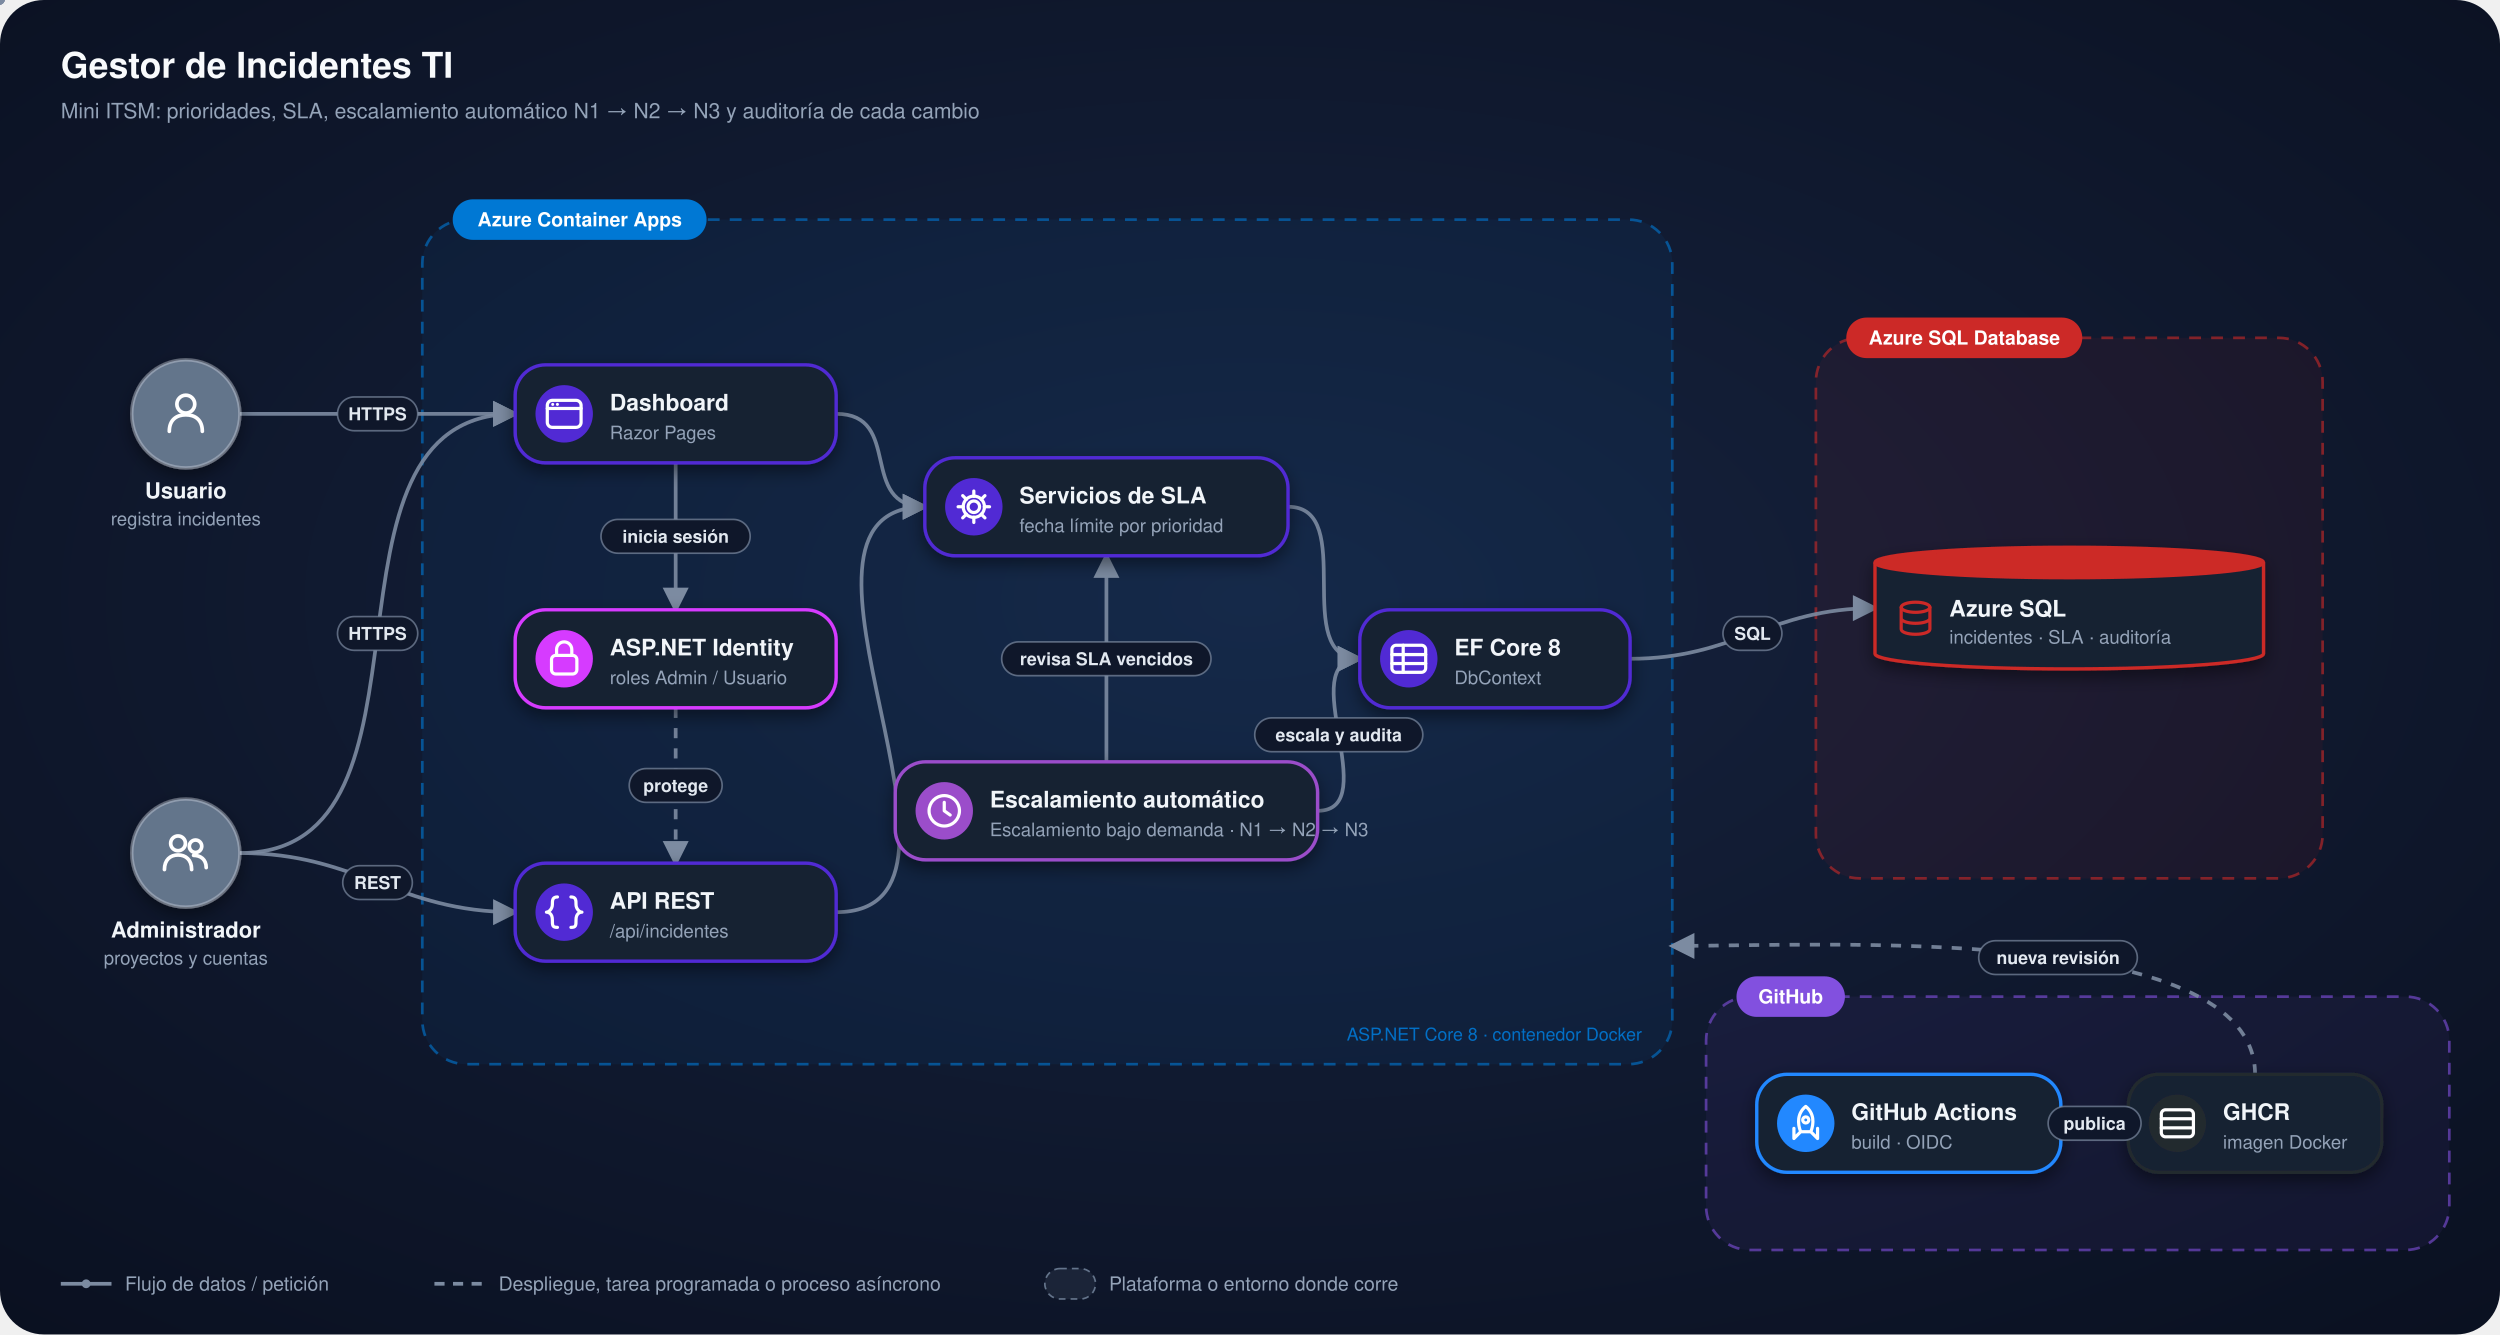
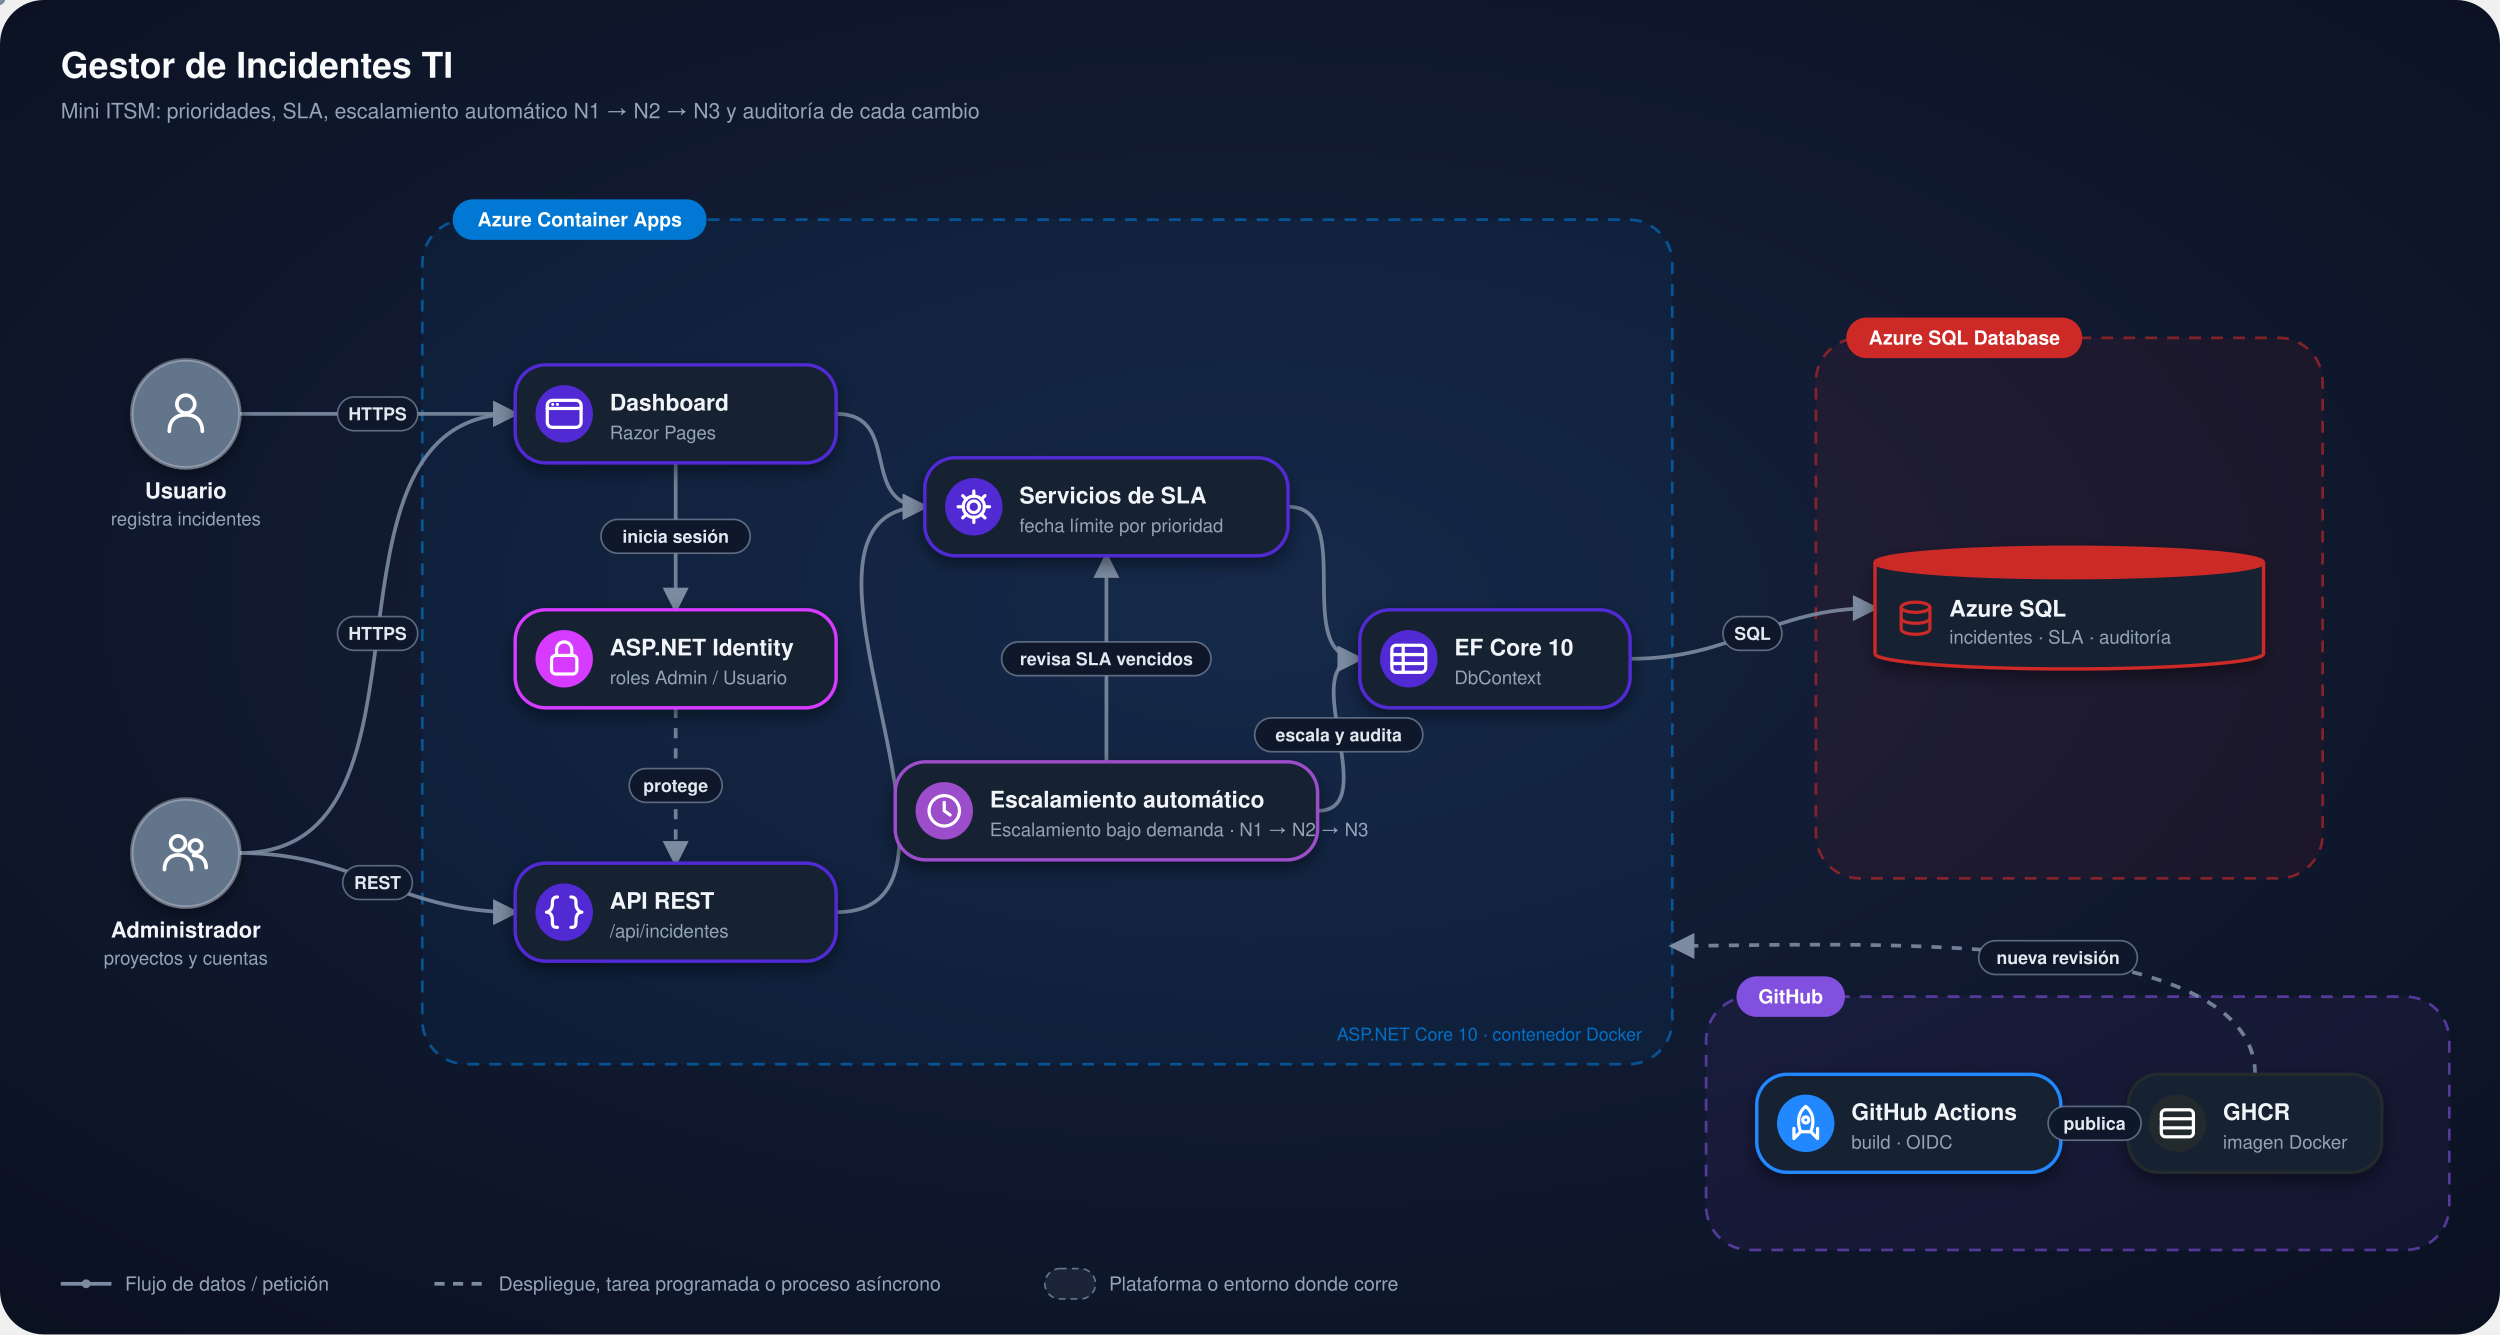
<svg xmlns="http://www.w3.org/2000/svg" viewBox="0 0 1480 790" width="1480" height="790" font-family="Segoe UI, -apple-system, BlinkMacSystemFont, Helvetica, Arial, sans-serif" role="img" aria-label="Arquitectura de Gestor de Incidentes TI">
  <defs>
    <radialGradient id="bg" cx="50%" cy="45%" r="75%">
      <stop offset="0" stop-color="#16233F" />
      <stop offset="1" stop-color="#0A1020" />
    </radialGradient>
    <filter id="sh" x="-30%" y="-30%" width="160%" height="170%">
      <feDropShadow dx="0" dy="4" stdDeviation="5" flood-color="#000" flood-opacity=".45" />
    </filter>
    <marker id="a7C8BA1" viewBox="0 0 10 10" refX="8.5" refY="5" markerWidth="7" markerHeight="7" orient="auto-start-reverse">
      <path d="M0,0 L10,5 L0,10 z" fill="#7C8BA1" />
    </marker>
    <marker id="s7C8BA1" viewBox="0 0 10 10" refX="8.5" refY="5" markerWidth="7" markerHeight="7" orient="auto-start-reverse">
      <path d="M0,0 L10,5 L0,10 z" fill="#7C8BA1" />
    </marker>
  </defs>
  <rect width="1480" height="790" rx="26" fill="url(#bg)" />
  <text x="36" y="46" font-size="21" font-weight="800" fill="#F8FAFC">Gestor de Incidentes TI</text>
  <text x="36" y="70" font-size="12.5" fill="#94A3B8">Mini ITSM: prioridades, SLA, escalamiento automático N1 → N2 → N3 y auditoría de cada cambio</text>
  <rect x="250" y="130" width="740" height="500" rx="26" fill="#0078D4" fill-opacity=".07" stroke="#0078D4" stroke-opacity=".6" stroke-width="1.6" stroke-dasharray="7 6" />
  <rect x="268" y="118" width="150.3" height="24" rx="12" fill="#0078D4" />
  <text x="343.2" y="134" text-anchor="middle" font-size="11.5" font-weight="700" fill="#FFFFFF">Azure Container Apps</text>
-   <text x="972" y="616" text-anchor="end" font-size="10.5" fill="#0078D4" fill-opacity=".9">ASP.NET Core 8 · contenedor Docker</text>
+   <text x="972" y="616" text-anchor="end" font-size="10.5" fill="#0078D4" fill-opacity=".9">ASP.NET Core 10 · contenedor Docker</text>
  <rect x="1075" y="200" width="300" height="320" rx="26" fill="#CC2927" fill-opacity=".07" stroke="#CC2927" stroke-opacity=".6" stroke-width="1.6" stroke-dasharray="7 6" />
  <rect x="1093" y="188" width="139.7" height="24" rx="12" fill="#CC2927" />
  <text x="1162.9" y="204" text-anchor="middle" font-size="11.5" font-weight="700" fill="#FFFFFF">Azure SQL Database</text>
  <rect x="1010" y="590" width="440" height="150" rx="26" fill="#8250DF" fill-opacity=".07" stroke="#8250DF" stroke-opacity=".6" stroke-width="1.6" stroke-dasharray="7 6" />
  <rect x="1028" y="578" width="64.2" height="24" rx="12" fill="#8250DF" />
  <text x="1060.1" y="594" text-anchor="middle" font-size="11.5" font-weight="700" fill="#FFFFFF">GitHub</text>
  <path d="M142.0,245.0 C210.5,245.0 236.5,245.0 305.0,245.0" fill="none" stroke="#7C8BA1" stroke-width="2.2" stroke-opacity=".9" marker-end="url(#a7C8BA1)" />
  <circle r="2.6" fill="#7C8BA1">
    <animateMotion dur="2.8s" repeatCount="indefinite" path="M142.0,245.0 C210.5,245.0 236.5,245.0 305.0,245.0" />
  </circle>
  <path d="M142.0,505.0 C270.9,505.0 176.1,245.0 305.0,245.0" fill="none" stroke="#7C8BA1" stroke-width="2.2" stroke-opacity=".9" marker-end="url(#a7C8BA1)" />
  <circle r="2.6" fill="#7C8BA1">
    <animateMotion dur="3.2s" repeatCount="indefinite" path="M142.0,505.0 C270.9,505.0 176.1,245.0 305.0,245.0" />
  </circle>
  <path d="M142.0,505.0 C212.0,505.0 235.0,540.0 305.0,540.0" fill="none" stroke="#7C8BA1" stroke-width="2.2" stroke-opacity=".9" marker-end="url(#a7C8BA1)" />
  <circle r="2.6" fill="#7C8BA1">
    <animateMotion dur="2.8s" repeatCount="indefinite" path="M142.0,505.0 C212.0,505.0 235.0,540.0 305.0,540.0" />
  </circle>
  <path d="M400.0,274.0 C400.0,304.0 400.0,331.0 400.0,361.0" fill="none" stroke="#7C8BA1" stroke-width="2.2" stroke-opacity=".9" marker-end="url(#a7C8BA1)" />
  <circle r="2.6" fill="#7C8BA1">
    <animateMotion dur="2.6s" repeatCount="indefinite" path="M400.0,274.0 C400.0,304.0 400.0,331.0 400.0,361.0" />
  </circle>
  <path d="M400.0,419.0 C400.0,449.0 400.0,481.0 400.0,511.0" fill="none" stroke="#7C8BA1" stroke-width="2.2" stroke-opacity=".9" stroke-dasharray="6 6" marker-end="url(#a7C8BA1)" />
  <path d="M495.0,245.0 C535.0,245.0 507.5,300.0 547.5,300.0" fill="none" stroke="#7C8BA1" stroke-width="2.2" stroke-opacity=".9" marker-end="url(#a7C8BA1)" />
  <circle r="2.6" fill="#7C8BA1">
    <animateMotion dur="2.6s" repeatCount="indefinite" path="M495.0,245.0 C535.0,245.0 507.5,300.0 547.5,300.0" />
  </circle>
  <path d="M495.0,540.0 C598.2,540.0 444.3,300.0 547.5,300.0" fill="none" stroke="#7C8BA1" stroke-width="2.2" stroke-opacity=".9" marker-end="url(#a7C8BA1)" />
  <circle r="2.6" fill="#7C8BA1">
    <animateMotion dur="3.0s" repeatCount="indefinite" path="M495.0,540.0 C598.2,540.0 444.3,300.0 547.5,300.0" />
  </circle>
  <path d="M655.0,451.0 C655.0,421.0 655.0,359.0 655.0,329.0" fill="none" stroke="#7C8BA1" stroke-width="2.2" stroke-opacity=".9" marker-end="url(#a7C8BA1)" />
  <circle r="2.6" fill="#7C8BA1">
    <animateMotion dur="2.7s" repeatCount="indefinite" path="M655.0,451.0 C655.0,421.0 655.0,359.0 655.0,329.0" />
  </circle>
  <path d="M762.5,300.0 C804.3,300.0 763.2,390.0 805.0,390.0" fill="none" stroke="#7C8BA1" stroke-width="2.2" stroke-opacity=".9" marker-end="url(#a7C8BA1)" />
  <circle r="2.6" fill="#7C8BA1">
    <animateMotion dur="2.6s" repeatCount="indefinite" path="M762.5,300.0 C804.3,300.0 763.2,390.0 805.0,390.0" />
  </circle>
  <path d="M780.0,480.0 C820.0,480.0 765.0,390.0 805.0,390.0" fill="none" stroke="#7C8BA1" stroke-width="2.2" stroke-opacity=".9" marker-end="url(#a7C8BA1)" />
  <circle r="2.6" fill="#7C8BA1">
    <animateMotion dur="2.6s" repeatCount="indefinite" path="M780.0,480.0 C820.0,480.0 765.0,390.0 805.0,390.0" />
  </circle>
  <path d="M965.0,390.0 C1027.2,390.0 1047.8,360.0 1110.0,360.0" fill="none" stroke="#7C8BA1" stroke-width="2.2" stroke-opacity=".9" marker-end="url(#a7C8BA1)" />
  <circle r="2.6" fill="#7C8BA1">
    <animateMotion dur="2.8s" repeatCount="indefinite" path="M965.0,390.0 C1027.2,390.0 1047.8,360.0 1110.0,360.0" />
  </circle>
  <path d="M1220.0,665.0 C1260.0,665.0 1220.0,665.0 1260.0,665.0" fill="none" stroke="#7C8BA1" stroke-width="2.2" stroke-opacity=".9" marker-end="url(#a7C8BA1)" />
  <circle r="2.6" fill="#7C8BA1">
    <animateMotion dur="2.5s" repeatCount="indefinite" path="M1220.0,665.0 C1260.0,665.0 1220.0,665.0 1260.0,665.0" />
  </circle>
  <path d="M1335.0,636.0 C1335.0,546.0 1080.0,560.0 990.0,560.0" fill="none" stroke="#7C8BA1" stroke-width="2.2" stroke-opacity=".9" stroke-dasharray="6 6" marker-end="url(#a7C8BA1)" />
  <g filter="url(#sh)">
    <circle cx="110" cy="245" r="32" fill="#64748B" stroke="#E2E8F0" stroke-opacity=".35" stroke-width="2" />
    <g transform="translate(110,245) scale(1.15)">
      <circle cx="0" cy="-5" r="4.6" fill="none" stroke="#FFFFFF" stroke-width="1.9" stroke-linecap="round" stroke-linejoin="round" />
      <path d="M-8.5,9 c0,-6 3.8,-8.5 8.5,-8.5 s8.5,2.5 8.5,8.5" fill="none" stroke="#FFFFFF" stroke-width="1.9" stroke-linecap="round" stroke-linejoin="round" />
    </g>
  </g>
  <text x="110" y="295" text-anchor="middle" font-size="13" font-weight="700" fill="#F1F5F9">Usuario</text>
  <text x="110" y="311" text-anchor="middle" font-size="11" fill="#94A3B8">registra incidentes</text>
  <g filter="url(#sh)">
    <circle cx="110" cy="505" r="32" fill="#64748B" stroke="#E2E8F0" stroke-opacity=".35" stroke-width="2" />
    <g transform="translate(110,505) scale(1.15)">
      <circle cx="-4" cy="-5" r="3.8" fill="none" stroke="#FFFFFF" stroke-width="1.9" stroke-linecap="round" stroke-linejoin="round" />
      <circle cx="5" cy="-3.5" r="3.2" fill="none" stroke="#FFFFFF" stroke-width="1.9" stroke-linecap="round" stroke-linejoin="round" />
      <path d="M-11,8.5 c0,-5 3,-7.5 7,-7.5 s7,2.5 7,7.5 M4,1.2 c3.5,0 6.5,2 6.5,6.3" fill="none" stroke="#FFFFFF" stroke-width="1.9" stroke-linecap="round" stroke-linejoin="round" />
    </g>
  </g>
  <text x="110" y="555" text-anchor="middle" font-size="13" font-weight="700" fill="#F1F5F9">Administrador</text>
  <text x="110" y="571" text-anchor="middle" font-size="11" fill="#94A3B8">proyectos y cuentas</text>
  <g filter="url(#sh)">
    <rect x="305.0" y="216.0" width="190.0" height="58" rx="18" fill="#162033" stroke="#512BD4" stroke-width="2" />
    <circle cx="334.0" cy="245" r="17" fill="#512BD4" />
    <g transform="translate(334.0,245)">
      <rect x="-10" y="-8" width="20" height="16" rx="3" fill="none" stroke="#FFFFFF" stroke-width="1.9" stroke-linecap="round" stroke-linejoin="round" />
      <path d="M-10,-3.2 h20" fill="none" stroke="#FFFFFF" stroke-width="1.9" stroke-linecap="round" stroke-linejoin="round" />
      <circle cx="-6.8" cy="-5.6" r=".9" fill="#FFFFFF" />
      <circle cx="-4" cy="-5.6" r=".9" fill="#FFFFFF" />
    </g>
  </g>
  <text x="361.0" y="243" font-size="13.5" font-weight="700" fill="#F1F5F9">Dashboard</text>
  <text x="361.0" y="260" font-size="11" fill="#94A3B8">Razor Pages</text>
  <g filter="url(#sh)">
    <rect x="305.0" y="361.0" width="190.0" height="58" rx="18" fill="#162033" stroke="#D63AFF" stroke-width="2" />
    <circle cx="334.0" cy="390" r="17" fill="#D63AFF" />
    <g transform="translate(334.0,390)">
      <rect x="-7.5" y="-2" width="15" height="11" rx="2.5" fill="none" stroke="#FFFFFF" stroke-width="1.9" stroke-linecap="round" stroke-linejoin="round" />
      <path d="M-4.5,-2 v-3.5 a4.5,4.5 0 0 1 9,0 v3.5" fill="none" stroke="#FFFFFF" stroke-width="1.9" stroke-linecap="round" stroke-linejoin="round" />
    </g>
  </g>
  <text x="361.0" y="388" font-size="13.5" font-weight="700" fill="#F1F5F9">ASP.NET Identity</text>
  <text x="361.0" y="405" font-size="11" fill="#94A3B8">roles Admin / Usuario</text>
  <g filter="url(#sh)">
    <rect x="305.0" y="511.0" width="190.0" height="58" rx="18" fill="#162033" stroke="#512BD4" stroke-width="2" />
    <circle cx="334.0" cy="540" r="17" fill="#512BD4" />
    <g transform="translate(334.0,540)">
      <path d="M-4,-9 c-3,0 -3,2 -3,4.5 s-2,4.5 -3.5,4.5 c1.5,0 3.5,1 3.5,4.5 s0,4.5 3,4.5 M4,-9 c3,0 3,2 3,4.5 s2,4.5 3.5,4.5 c-1.5,0 -3.5,1 -3.5,4.5 s0,4.5 -3,4.5" fill="none" stroke="#FFFFFF" stroke-width="1.9" stroke-linecap="round" stroke-linejoin="round" />
    </g>
  </g>
  <text x="361.0" y="538" font-size="13.5" font-weight="700" fill="#F1F5F9">API REST</text>
  <text x="361.0" y="555" font-size="11" fill="#94A3B8">/api/incidentes</text>
  <g filter="url(#sh)">
    <rect x="547.5" y="271.0" width="215.0" height="58" rx="18" fill="#162033" stroke="#512BD4" stroke-width="2" />
    <circle cx="576.5" cy="300" r="17" fill="#512BD4" />
    <g transform="translate(576.5,300)">
      <circle r="3.4" fill="none" stroke="#FFFFFF" stroke-width="1.9" stroke-linecap="round" stroke-linejoin="round" />
      <path d="M6.20,0.00 L9.30,0.00" fill="none" stroke="#FFFFFF" stroke-width="1.9" stroke-linecap="round" stroke-linejoin="round" />
      <path d="M4.38,4.38 L6.58,6.58" fill="none" stroke="#FFFFFF" stroke-width="1.9" stroke-linecap="round" stroke-linejoin="round" />
      <path d="M0.00,6.20 L0.00,9.30" fill="none" stroke="#FFFFFF" stroke-width="1.9" stroke-linecap="round" stroke-linejoin="round" />
      <path d="M-4.38,4.38 L-6.58,6.58" fill="none" stroke="#FFFFFF" stroke-width="1.9" stroke-linecap="round" stroke-linejoin="round" />
      <path d="M-6.20,0.00 L-9.30,0.00" fill="none" stroke="#FFFFFF" stroke-width="1.9" stroke-linecap="round" stroke-linejoin="round" />
      <path d="M-4.38,-4.38 L-6.58,-6.58" fill="none" stroke="#FFFFFF" stroke-width="1.9" stroke-linecap="round" stroke-linejoin="round" />
      <path d="M-0.00,-6.20 L-0.00,-9.30" fill="none" stroke="#FFFFFF" stroke-width="1.9" stroke-linecap="round" stroke-linejoin="round" />
      <path d="M4.38,-4.38 L6.58,-6.58" fill="none" stroke="#FFFFFF" stroke-width="1.9" stroke-linecap="round" stroke-linejoin="round" />
      <circle r="6.3" fill="none" stroke="#FFFFFF" stroke-width="1.9" stroke-linecap="round" stroke-linejoin="round" />
    </g>
  </g>
  <text x="603.5" y="298" font-size="13.5" font-weight="700" fill="#F1F5F9">Servicios de SLA</text>
  <text x="603.5" y="315" font-size="11" fill="#94A3B8">fecha límite por prioridad</text>
  <g filter="url(#sh)">
    <rect x="530.0" y="451.0" width="250.0" height="58" rx="18" fill="#162033" stroke="#9B4DCA" stroke-width="2" />
    <circle cx="559.0" cy="480" r="17" fill="#9B4DCA" />
    <g transform="translate(559.0,480)">
      <circle r="9" fill="none" stroke="#FFFFFF" stroke-width="1.9" stroke-linecap="round" stroke-linejoin="round" />
      <path d="M0,-5 v5 l3.5,2.5" fill="none" stroke="#FFFFFF" stroke-width="1.9" stroke-linecap="round" stroke-linejoin="round" />
    </g>
  </g>
  <text x="586.0" y="478" font-size="13.5" font-weight="700" fill="#F1F5F9">Escalamiento automático</text>
  <text x="586.0" y="495" font-size="11" fill="#94A3B8">Escalamiento bajo demanda · N1 → N2 → N3</text>
  <g filter="url(#sh)">
    <rect x="805.0" y="361.0" width="160.0" height="58" rx="18" fill="#162033" stroke="#512BD4" stroke-width="2" />
    <circle cx="834.0" cy="390" r="17" fill="#512BD4" />
    <g transform="translate(834.0,390)">
      <rect x="-10" y="-8" width="20" height="16" rx="2.5" fill="none" stroke="#FFFFFF" stroke-width="1.9" stroke-linecap="round" stroke-linejoin="round" />
      <path d="M-10,-2.5 h20 M-10,2.8 h20 M-3.3,-8 v16" fill="none" stroke="#FFFFFF" stroke-width="1.9" stroke-linecap="round" stroke-linejoin="round" />
    </g>
  </g>
-   <text x="861.0" y="388" font-size="13.5" font-weight="700" fill="#F1F5F9">EF Core 8</text>
+   <text x="861.0" y="388" font-size="13.5" font-weight="700" fill="#F1F5F9">EF Core 10</text>
  <text x="861.0" y="405" font-size="11" fill="#94A3B8">DbContext</text>
  <g filter="url(#sh)">
    <path d="M1110.0,333.0 v54 a115.0,9 0 0 0 230,0 v-54" fill="#162033" stroke="#CC2927" stroke-width="2" />
    <ellipse cx="1225" cy="333.0" rx="115.0" ry="9" fill="#CC2927" stroke="#CC2927" stroke-width="2" />
  </g>
  <g transform="translate(1134.0,366)">
    <ellipse cx="0" cy="-6.5" rx="8.5" ry="3" fill="none" stroke="#CC2927" stroke-width="1.9" stroke-linecap="round" stroke-linejoin="round" />
    <path d="M-8.5,-6.5 v13 c0,1.7 3.8,3 8.5,3 s8.5,-1.3 8.5,-3 v-13 M-8.5,0 c0,1.7 3.8,3 8.5,3 s8.5,-1.3 8.5,-3" fill="none" stroke="#CC2927" stroke-width="1.9" stroke-linecap="round" stroke-linejoin="round" />
  </g>
  <text x="1154.0" y="365" font-size="13.5" font-weight="700" fill="#F1F5F9">Azure SQL</text>
  <text x="1154.0" y="381" font-size="11" fill="#94A3B8">incidentes · SLA · auditoría</text>
  <g filter="url(#sh)">
    <rect x="1040.0" y="636.0" width="180.0" height="58" rx="18" fill="#162033" stroke="#2088FF" stroke-width="2" />
    <circle cx="1069.0" cy="665" r="17" fill="#2088FF" />
    <g transform="translate(1069.0,665)">
      <path d="M0,-10 c5,4 5,10 3,15 h-6 c-2,-5 -2,-11 3,-15 z M-3,5 l-4,4 v-6 M3,5 l4,4 v-6" fill="none" stroke="#FFFFFF" stroke-width="1.9" stroke-linecap="round" stroke-linejoin="round" />
      <circle cy="-2" r="1.8" fill="none" stroke="#FFFFFF" stroke-width="1.9" stroke-linecap="round" stroke-linejoin="round" />
    </g>
  </g>
  <text x="1096.0" y="663" font-size="13.5" font-weight="700" fill="#F1F5F9">GitHub Actions</text>
  <text x="1096.0" y="680" font-size="11" fill="#94A3B8">build · OIDC</text>
  <g filter="url(#sh)">
    <rect x="1260.0" y="636.0" width="150.0" height="58" rx="18" fill="#162033" stroke="#24292F" stroke-width="2" />
    <circle cx="1289.0" cy="665" r="17" fill="#24292F" />
    <g transform="translate(1289.0,665)">
      <rect x="-9.5" y="-8" width="19" height="16" rx="2.5" fill="none" stroke="#FFFFFF" stroke-width="1.9" stroke-linecap="round" stroke-linejoin="round" />
      <path d="M-9.5,-2.7 h19 M-9.5,2.7 h19" fill="none" stroke="#FFFFFF" stroke-width="1.9" stroke-linecap="round" stroke-linejoin="round" />
    </g>
  </g>
  <text x="1316.0" y="663" font-size="13.5" font-weight="700" fill="#F1F5F9">GHCR</text>
  <text x="1316.0" y="680" font-size="11" fill="#94A3B8">imagen Docker</text>
  <rect x="199.8" y="235.0" width="47.5" height="20" rx="10" fill="#0F172A" stroke="#7C8BA1" stroke-opacity=".7" />
  <text x="223.5" y="248.8" text-anchor="middle" font-size="10.5" font-weight="600" fill="#E2E8F0">HTTPS</text>
  <rect x="199.8" y="365.0" width="47.5" height="20" rx="10" fill="#0F172A" stroke="#7C8BA1" stroke-opacity=".7" />
  <text x="223.5" y="378.8" text-anchor="middle" font-size="10.5" font-weight="600" fill="#E2E8F0">HTTPS</text>
  <rect x="202.9" y="512.5" width="41.2" height="20" rx="10" fill="#0F172A" stroke="#7C8BA1" stroke-opacity=".7" />
  <text x="223.5" y="526.3" text-anchor="middle" font-size="10.5" font-weight="600" fill="#E2E8F0">REST</text>
  <rect x="355.8" y="307.5" width="88.3" height="20" rx="10" fill="#0F172A" stroke="#7C8BA1" stroke-opacity=".7" />
  <text x="400.0" y="321.3" text-anchor="middle" font-size="10.5" font-weight="600" fill="#E2E8F0">inicia sesión</text>
  <rect x="372.5" y="455.0" width="55.0" height="20" rx="10" fill="#0F172A" stroke="#7C8BA1" stroke-opacity=".7" />
  <text x="400.0" y="468.8" text-anchor="middle" font-size="10.5" font-weight="600" fill="#E2E8F0">protege</text>
  <rect x="593.0" y="380.0" width="123.9" height="20" rx="10" fill="#0F172A" stroke="#7C8BA1" stroke-opacity=".7" />
  <text x="655.0" y="393.8" text-anchor="middle" font-size="10.5" font-weight="600" fill="#E2E8F0">revisa SLA vencidos</text>
  <rect x="742.8" y="425.0" width="99.5" height="20" rx="10" fill="#0F172A" stroke="#7C8BA1" stroke-opacity=".7" />
  <text x="792.5" y="438.8" text-anchor="middle" font-size="10.5" font-weight="600" fill="#E2E8F0">escala y audita</text>
  <rect x="1020.0" y="365.0" width="34.9" height="20" rx="10" fill="#0F172A" stroke="#7C8BA1" stroke-opacity=".7" />
  <text x="1037.5" y="378.8" text-anchor="middle" font-size="10.5" font-weight="600" fill="#E2E8F0">SQL</text>
  <rect x="1212.5" y="655.0" width="55.0" height="20" rx="10" fill="#0F172A" stroke="#7C8BA1" stroke-opacity=".7" />
  <text x="1240.0" y="668.8" text-anchor="middle" font-size="10.5" font-weight="600" fill="#E2E8F0">publica</text>
  <rect x="1171.4" y="556.9" width="93.9" height="20" rx="10" fill="#0F172A" stroke="#7C8BA1" stroke-opacity=".7" />
  <text x="1218.4" y="570.7" text-anchor="middle" font-size="10.5" font-weight="600" fill="#E2E8F0">nueva revisión</text>
  <path d="M36,760 h30" stroke="#7C8BA1" stroke-width="2.2" />
  <circle cx="51" cy="760" r="2.6" fill="#7C8BA1" />
  <text x="74" y="764" font-size="11.5" fill="#94A3B8">Flujo de datos / petición</text>
  <path d="M257.18,760 h30" stroke="#7C8BA1" stroke-width="2.2" stroke-dasharray="6 5" />
  <text x="295.18" y="764" font-size="11.5" fill="#94A3B8">Despliegue, tarea programada o proceso asíncrono</text>
  <rect x="618.545" y="751" width="30" height="18" rx="9" fill="#64748B" fill-opacity=".15" stroke="#64748B" stroke-dasharray="4 3" />
  <text x="656.545" y="764" font-size="11.5" fill="#94A3B8">Plataforma o entorno donde corre</text>
</svg>
